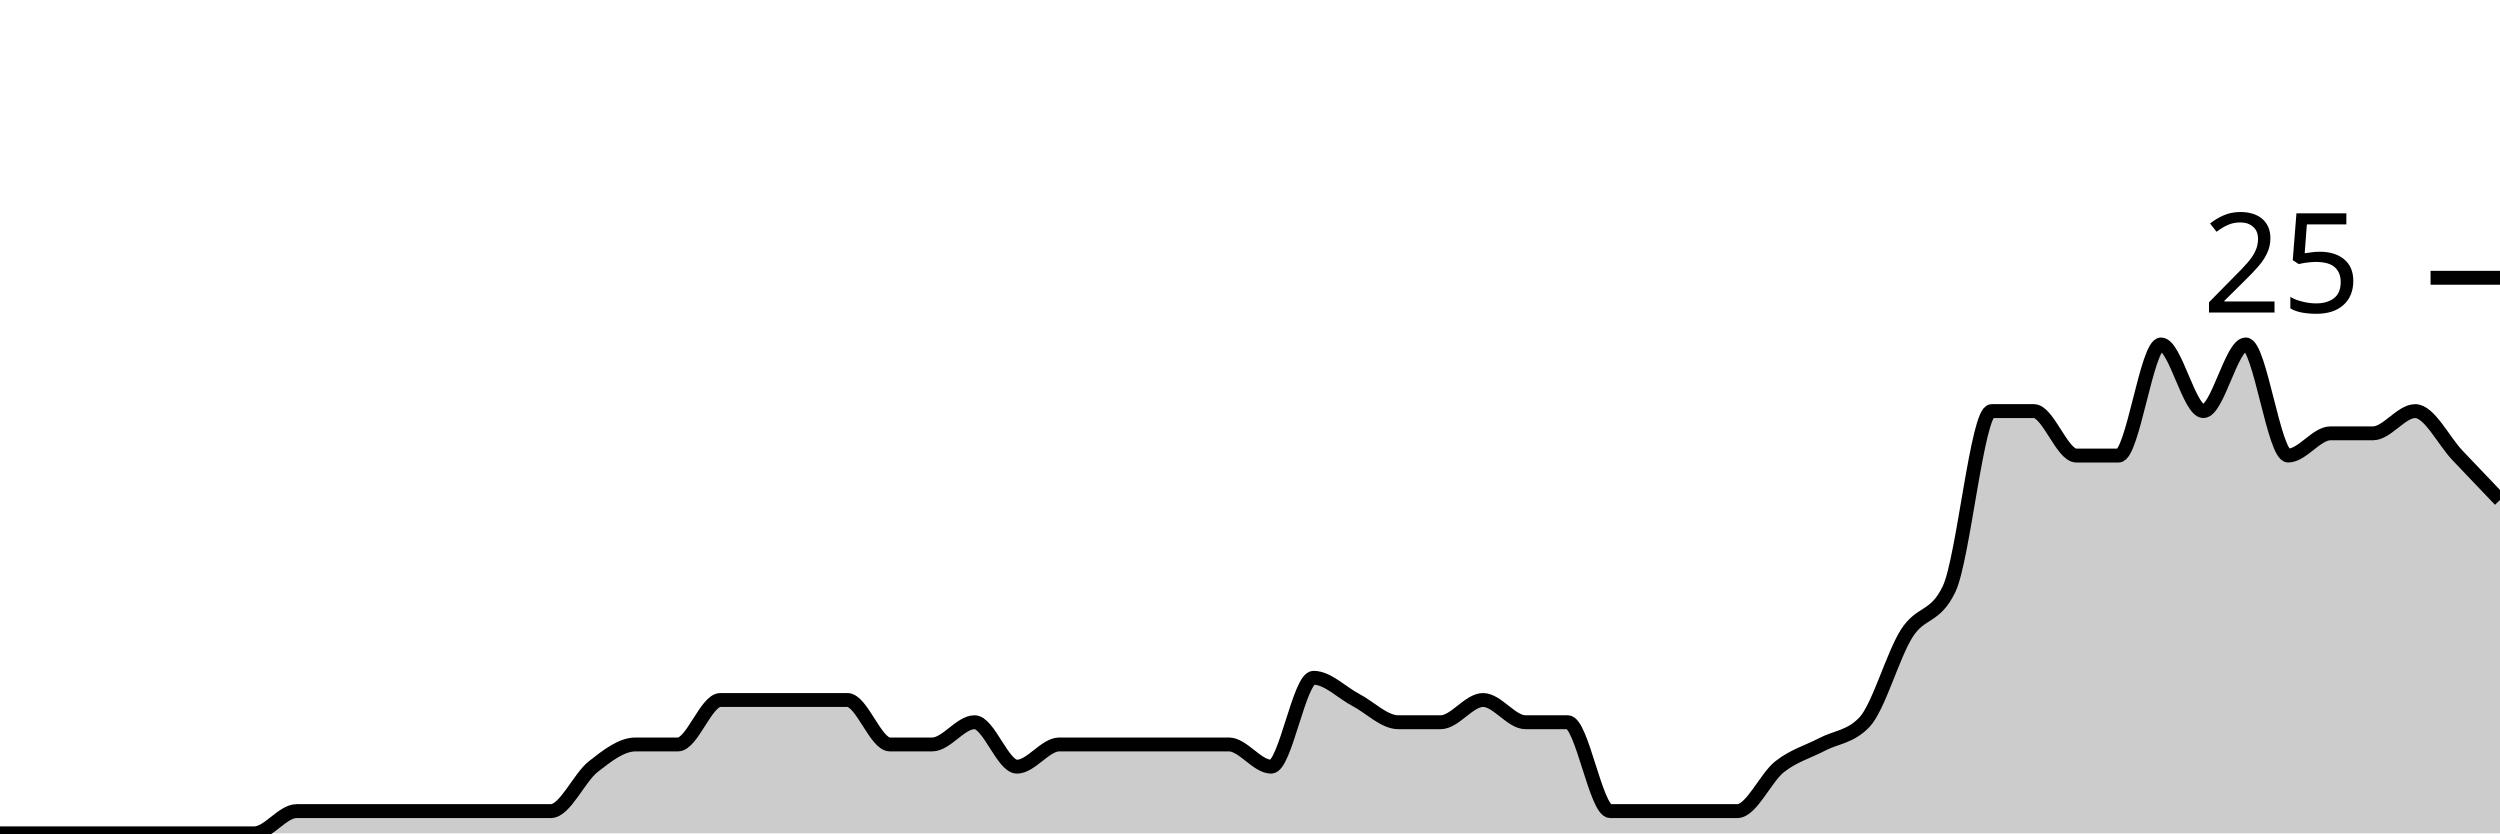
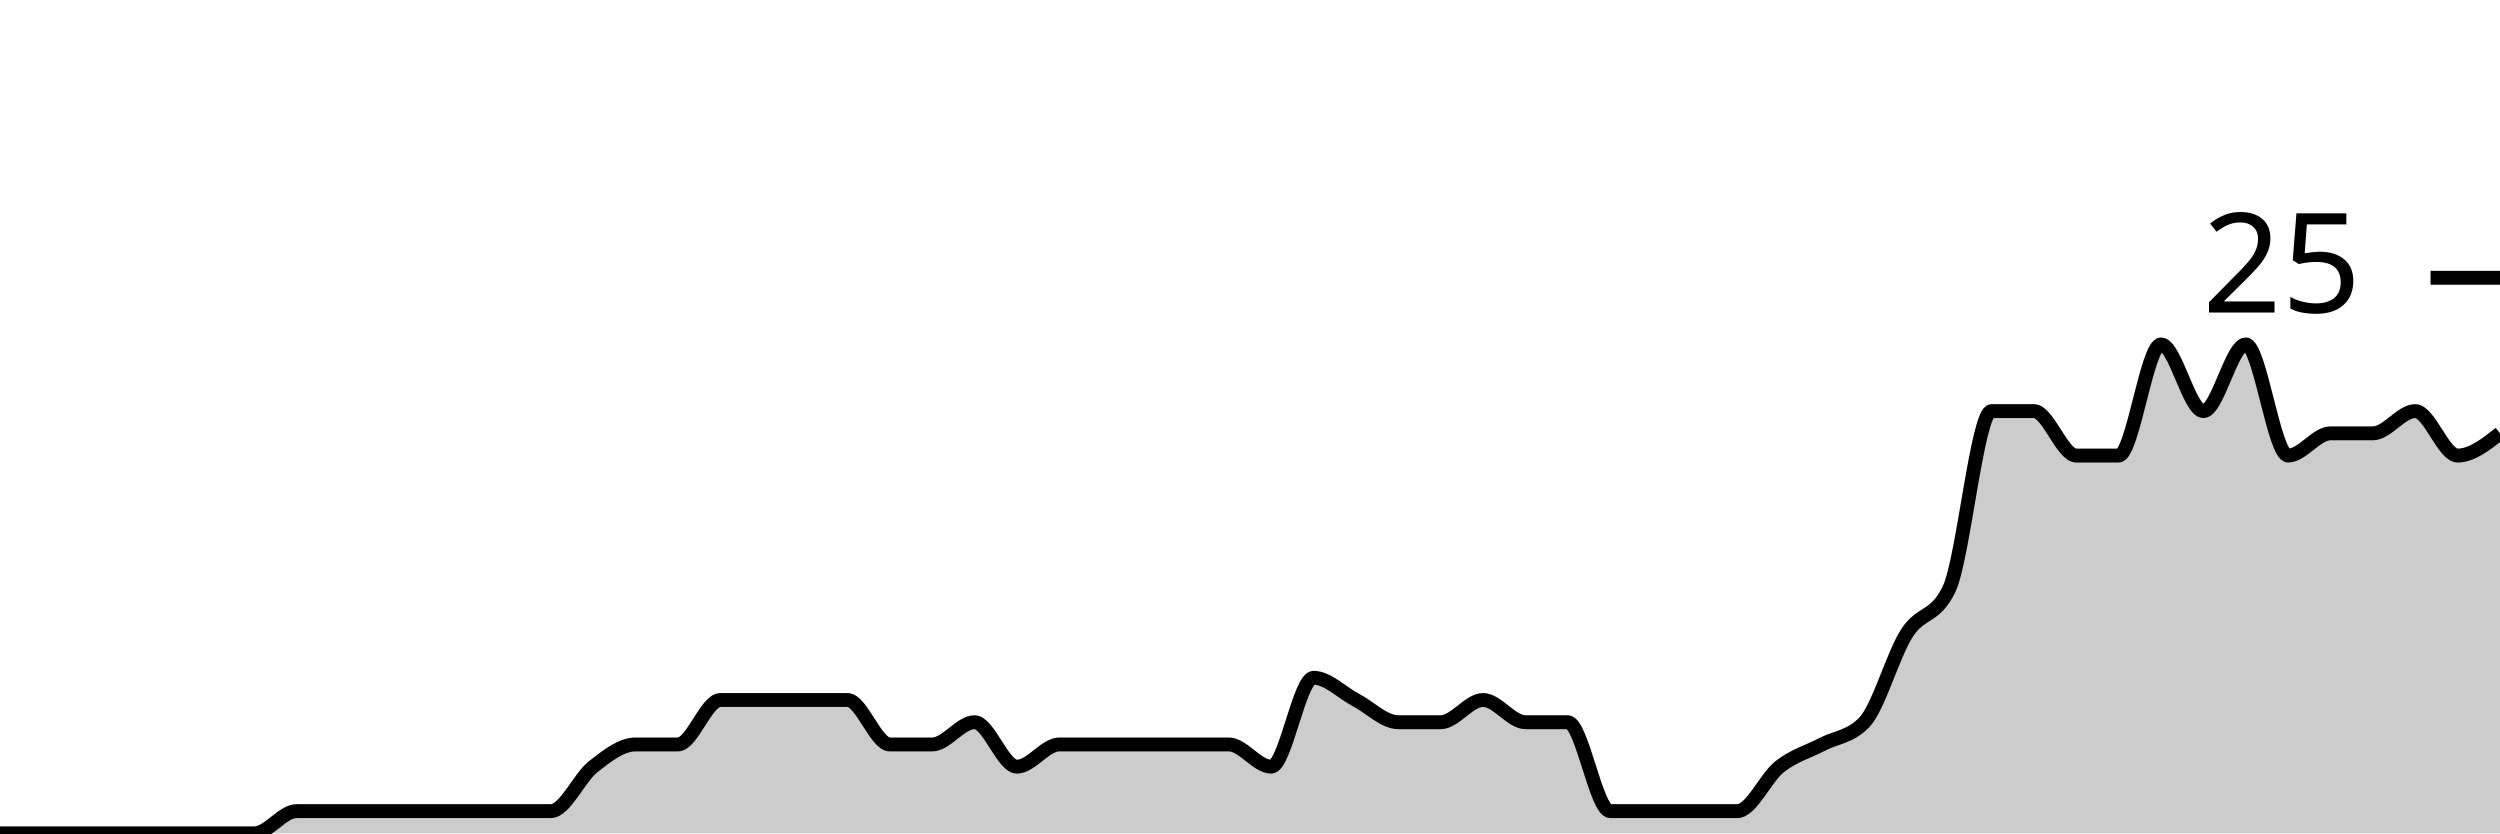
<svg xmlns="http://www.w3.org/2000/svg" viewBox="0 0 180 60">
  <g transform="translate(0,20)">
-     <path class="area" fill="rgba(0, 0, 0, 0.2)" d="M0,40C1.017,40,2.034,40,3.051,40C4.068,40,5.085,40,6.102,40C7.119,40,8.136,40,9.153,40C10.169,40,11.186,40,12.203,40C13.22,40,14.237,40,15.254,40C16.271,40,17.288,40,18.305,40C19.322,40,20.339,38.4,21.356,38.4C22.373,38.4,23.39,38.4,24.407,38.4C25.424,38.4,26.441,38.4,27.458,38.4C28.475,38.4,29.492,38.4,30.508,38.4C31.525,38.4,32.542,38.4,33.559,38.4C34.576,38.4,35.593,38.4,36.61,38.4C37.627,38.4,38.644,38.4,39.661,38.4C40.678,38.4,41.695,36,42.712,35.2C43.729,34.4,44.746,33.6,45.763,33.6C46.78,33.6,47.797,33.6,48.814,33.6C49.831,33.6,50.847,30.4,51.864,30.4C52.881,30.4,53.898,30.4,54.915,30.4C55.932,30.4,56.949,30.4,57.966,30.4C58.983,30.4,60,30.4,61.017,30.4C62.034,30.4,63.051,33.6,64.068,33.6C65.085,33.6,66.102,33.6,67.119,33.6C68.136,33.6,69.153,32,70.169,32C71.186,32,72.203,35.2,73.22,35.2C74.237,35.2,75.254,33.6,76.271,33.6C77.288,33.6,78.305,33.6,79.322,33.6C80.339,33.6,81.356,33.6,82.373,33.6C83.39,33.6,84.407,33.6,85.424,33.6C86.441,33.6,87.458,33.6,88.475,33.6C89.492,33.6,90.508,35.2,91.525,35.2C92.542,35.2,93.559,28.8,94.576,28.8C95.593,28.8,96.61,29.867,97.627,30.4C98.644,30.933,99.661,32,100.678,32C101.695,32,102.712,32,103.729,32C104.746,32,105.763,30.4,106.78,30.4C107.797,30.4,108.814,32,109.831,32C110.847,32,111.864,32,112.881,32C113.898,32,114.915,38.4,115.932,38.4C116.949,38.4,117.966,38.4,118.983,38.4C120,38.4,121.017,38.4,122.034,38.4C123.051,38.4,124.068,38.4,125.085,38.4C126.102,38.4,127.119,36,128.136,35.2C129.153,34.4,130.169,34.133,131.186,33.6C132.203,33.067,133.22,33.067,134.237,32C135.254,30.933,136.271,27.2,137.288,25.6C138.305,24,139.322,24.533,140.339,22.4C141.356,20.267,142.373,9.6,143.39,9.6C144.407,9.6,145.424,9.6,146.441,9.6C147.458,9.6,148.475,12.8,149.492,12.8C150.508,12.8,151.525,12.8,152.542,12.8C153.559,12.8,154.576,4.8,155.593,4.8C156.61,4.8,157.627,9.6,158.644,9.6C159.661,9.6,160.678,4.8,161.695,4.8C162.712,4.8,163.729,12.8,164.746,12.8C165.763,12.8,166.78,11.2,167.797,11.2C168.814,11.2,169.831,11.2,170.847,11.2C171.864,11.2,172.881,9.6,173.898,9.6C174.915,9.6,175.932,11.733,176.949,12.8C177.966,13.867,178.983,14.933,180,16L180,40C178.983,40,177.966,40,176.949,40C175.932,40,174.915,40,173.898,40C172.881,40,171.864,40,170.847,40C169.831,40,168.814,40,167.797,40C166.78,40,165.763,40,164.746,40C163.729,40,162.712,40,161.695,40C160.678,40,159.661,40,158.644,40C157.627,40,156.61,40,155.593,40C154.576,40,153.559,40,152.542,40C151.525,40,150.508,40,149.492,40C148.475,40,147.458,40,146.441,40C145.424,40,144.407,40,143.39,40C142.373,40,141.356,40,140.339,40C139.322,40,138.305,40,137.288,40C136.271,40,135.254,40,134.237,40C133.22,40,132.203,40,131.186,40C130.169,40,129.153,40,128.136,40C127.119,40,126.102,40,125.085,40C124.068,40,123.051,40,122.034,40C121.017,40,120,40,118.983,40C117.966,40,116.949,40,115.932,40C114.915,40,113.898,40,112.881,40C111.864,40,110.847,40,109.831,40C108.814,40,107.797,40,106.78,40C105.763,40,104.746,40,103.729,40C102.712,40,101.695,40,100.678,40C99.661,40,98.644,40,97.627,40C96.61,40,95.593,40,94.576,40C93.559,40,92.542,40,91.525,40C90.508,40,89.492,40,88.475,40C87.458,40,86.441,40,85.424,40C84.407,40,83.39,40,82.373,40C81.356,40,80.339,40,79.322,40C78.305,40,77.288,40,76.271,40C75.254,40,74.237,40,73.22,40C72.203,40,71.186,40,70.169,40C69.153,40,68.136,40,67.119,40C66.102,40,65.085,40,64.068,40C63.051,40,62.034,40,61.017,40C60,40,58.983,40,57.966,40C56.949,40,55.932,40,54.915,40C53.898,40,52.881,40,51.864,40C50.847,40,49.831,40,48.814,40C47.797,40,46.78,40,45.763,40C44.746,40,43.729,40,42.712,40C41.695,40,40.678,40,39.661,40C38.644,40,37.627,40,36.61,40C35.593,40,34.576,40,33.559,40C32.542,40,31.525,40,30.508,40C29.492,40,28.475,40,27.458,40C26.441,40,25.424,40,24.407,40C23.39,40,22.373,40,21.356,40C20.339,40,19.322,40,18.305,40C17.288,40,16.271,40,15.254,40C14.237,40,13.22,40,12.203,40C11.186,40,10.169,40,9.153,40C8.136,40,7.119,40,6.102,40C5.085,40,4.068,40,3.051,40C2.034,40,1.017,40,0,40Z" />
-     <path class="line" stroke="black" fill="none" d="M0,40C1.017,40,2.034,40,3.051,40C4.068,40,5.085,40,6.102,40C7.119,40,8.136,40,9.153,40C10.169,40,11.186,40,12.203,40C13.22,40,14.237,40,15.254,40C16.271,40,17.288,40,18.305,40C19.322,40,20.339,38.4,21.356,38.4C22.373,38.4,23.39,38.4,24.407,38.4C25.424,38.4,26.441,38.4,27.458,38.4C28.475,38.4,29.492,38.4,30.508,38.4C31.525,38.4,32.542,38.4,33.559,38.4C34.576,38.4,35.593,38.4,36.61,38.4C37.627,38.4,38.644,38.4,39.661,38.4C40.678,38.4,41.695,36,42.712,35.2C43.729,34.4,44.746,33.6,45.763,33.6C46.78,33.6,47.797,33.6,48.814,33.6C49.831,33.6,50.847,30.4,51.864,30.4C52.881,30.4,53.898,30.4,54.915,30.4C55.932,30.4,56.949,30.4,57.966,30.4C58.983,30.4,60,30.4,61.017,30.4C62.034,30.4,63.051,33.6,64.068,33.6C65.085,33.6,66.102,33.6,67.119,33.6C68.136,33.6,69.153,32,70.169,32C71.186,32,72.203,35.2,73.22,35.2C74.237,35.2,75.254,33.6,76.271,33.6C77.288,33.6,78.305,33.6,79.322,33.6C80.339,33.6,81.356,33.6,82.373,33.6C83.39,33.6,84.407,33.6,85.424,33.6C86.441,33.6,87.458,33.6,88.475,33.6C89.492,33.6,90.508,35.2,91.525,35.2C92.542,35.2,93.559,28.8,94.576,28.8C95.593,28.8,96.61,29.867,97.627,30.4C98.644,30.933,99.661,32,100.678,32C101.695,32,102.712,32,103.729,32C104.746,32,105.763,30.4,106.78,30.4C107.797,30.4,108.814,32,109.831,32C110.847,32,111.864,32,112.881,32C113.898,32,114.915,38.4,115.932,38.4C116.949,38.4,117.966,38.4,118.983,38.4C120,38.4,121.017,38.4,122.034,38.4C123.051,38.4,124.068,38.4,125.085,38.4C126.102,38.4,127.119,36,128.136,35.2C129.153,34.4,130.169,34.133,131.186,33.6C132.203,33.067,133.22,33.067,134.237,32C135.254,30.933,136.271,27.2,137.288,25.6C138.305,24,139.322,24.533,140.339,22.4C141.356,20.267,142.373,9.6,143.39,9.6C144.407,9.6,145.424,9.6,146.441,9.6C147.458,9.6,148.475,12.8,149.492,12.8C150.508,12.8,151.525,12.8,152.542,12.8C153.559,12.8,154.576,4.8,155.593,4.8C156.61,4.8,157.627,9.6,158.644,9.6C159.661,9.6,160.678,4.8,161.695,4.8C162.712,4.8,163.729,12.8,164.746,12.8C165.763,12.8,166.78,11.2,167.797,11.2C168.814,11.2,169.831,11.2,170.847,11.2C171.864,11.2,172.881,9.6,173.898,9.6C174.915,9.6,175.932,11.733,176.949,12.8C177.966,13.867,178.983,14.933,180,16" />
+     <path class="area" fill="rgba(0, 0, 0, 0.2)" d="M0,40C1.017,40,2.034,40,3.051,40C4.068,40,5.085,40,6.102,40C7.119,40,8.136,40,9.153,40C10.169,40,11.186,40,12.203,40C13.22,40,14.237,40,15.254,40C16.271,40,17.288,40,18.305,40C19.322,40,20.339,38.4,21.356,38.4C22.373,38.4,23.39,38.4,24.407,38.4C25.424,38.4,26.441,38.4,27.458,38.4C28.475,38.4,29.492,38.4,30.508,38.4C31.525,38.4,32.542,38.4,33.559,38.4C34.576,38.4,35.593,38.4,36.61,38.4C37.627,38.4,38.644,38.4,39.661,38.4C40.678,38.4,41.695,36,42.712,35.2C43.729,34.4,44.746,33.6,45.763,33.6C46.78,33.6,47.797,33.6,48.814,33.6C49.831,33.6,50.847,30.4,51.864,30.4C52.881,30.4,53.898,30.4,54.915,30.4C55.932,30.4,56.949,30.4,57.966,30.4C58.983,30.4,60,30.4,61.017,30.4C62.034,30.4,63.051,33.6,64.068,33.6C65.085,33.6,66.102,33.6,67.119,33.6C68.136,33.6,69.153,32,70.169,32C71.186,32,72.203,35.2,73.22,35.2C74.237,35.2,75.254,33.6,76.271,33.6C77.288,33.6,78.305,33.6,79.322,33.6C80.339,33.6,81.356,33.6,82.373,33.6C83.39,33.6,84.407,33.6,85.424,33.6C86.441,33.6,87.458,33.6,88.475,33.6C89.492,33.6,90.508,35.2,91.525,35.2C92.542,35.2,93.559,28.8,94.576,28.8C95.593,28.8,96.61,29.867,97.627,30.4C98.644,30.933,99.661,32,100.678,32C101.695,32,102.712,32,103.729,32C104.746,32,105.763,30.4,106.78,30.4C107.797,30.4,108.814,32,109.831,32C110.847,32,111.864,32,112.881,32C113.898,32,114.915,38.4,115.932,38.4C116.949,38.4,117.966,38.4,118.983,38.4C120,38.4,121.017,38.4,122.034,38.4C123.051,38.4,124.068,38.4,125.085,38.4C126.102,38.4,127.119,36,128.136,35.2C129.153,34.4,130.169,34.133,131.186,33.6C132.203,33.067,133.22,33.067,134.237,32C135.254,30.933,136.271,27.2,137.288,25.6C138.305,24,139.322,24.533,140.339,22.4C141.356,20.267,142.373,9.6,143.39,9.6C144.407,9.6,145.424,9.6,146.441,9.6C147.458,9.6,148.475,12.8,149.492,12.8C150.508,12.8,151.525,12.8,152.542,12.8C153.559,12.8,154.576,4.8,155.593,4.8C156.61,4.8,157.627,9.6,158.644,9.6C159.661,9.6,160.678,4.8,161.695,4.8C162.712,4.8,163.729,12.8,164.746,12.8C165.763,12.8,166.78,11.2,167.797,11.2C168.814,11.2,169.831,11.2,170.847,11.2C171.864,11.2,172.881,9.6,173.898,9.6C174.915,9.6,175.932,12.8,176.949,12.8C177.966,12.8,178.983,12,180,11.2L180,40C178.983,40,177.966,40,176.949,40C175.932,40,174.915,40,173.898,40C172.881,40,171.864,40,170.847,40C169.831,40,168.814,40,167.797,40C166.78,40,165.763,40,164.746,40C163.729,40,162.712,40,161.695,40C160.678,40,159.661,40,158.644,40C157.627,40,156.61,40,155.593,40C154.576,40,153.559,40,152.542,40C151.525,40,150.508,40,149.492,40C148.475,40,147.458,40,146.441,40C145.424,40,144.407,40,143.39,40C142.373,40,141.356,40,140.339,40C139.322,40,138.305,40,137.288,40C136.271,40,135.254,40,134.237,40C133.22,40,132.203,40,131.186,40C130.169,40,129.153,40,128.136,40C127.119,40,126.102,40,125.085,40C124.068,40,123.051,40,122.034,40C121.017,40,120,40,118.983,40C117.966,40,116.949,40,115.932,40C114.915,40,113.898,40,112.881,40C111.864,40,110.847,40,109.831,40C108.814,40,107.797,40,106.78,40C105.763,40,104.746,40,103.729,40C102.712,40,101.695,40,100.678,40C99.661,40,98.644,40,97.627,40C96.61,40,95.593,40,94.576,40C93.559,40,92.542,40,91.525,40C90.508,40,89.492,40,88.475,40C87.458,40,86.441,40,85.424,40C84.407,40,83.39,40,82.373,40C81.356,40,80.339,40,79.322,40C78.305,40,77.288,40,76.271,40C75.254,40,74.237,40,73.22,40C72.203,40,71.186,40,70.169,40C69.153,40,68.136,40,67.119,40C66.102,40,65.085,40,64.068,40C63.051,40,62.034,40,61.017,40C60,40,58.983,40,57.966,40C56.949,40,55.932,40,54.915,40C53.898,40,52.881,40,51.864,40C50.847,40,49.831,40,48.814,40C47.797,40,46.78,40,45.763,40C44.746,40,43.729,40,42.712,40C41.695,40,40.678,40,39.661,40C38.644,40,37.627,40,36.61,40C35.593,40,34.576,40,33.559,40C32.542,40,31.525,40,30.508,40C29.492,40,28.475,40,27.458,40C26.441,40,25.424,40,24.407,40C23.39,40,22.373,40,21.356,40C20.339,40,19.322,40,18.305,40C17.288,40,16.271,40,15.254,40C14.237,40,13.22,40,12.203,40C11.186,40,10.169,40,9.153,40C8.136,40,7.119,40,6.102,40C5.085,40,4.068,40,3.051,40C2.034,40,1.017,40,0,40Z" />
+     <path class="line" stroke="black" fill="none" d="M0,40C1.017,40,2.034,40,3.051,40C4.068,40,5.085,40,6.102,40C7.119,40,8.136,40,9.153,40C10.169,40,11.186,40,12.203,40C13.22,40,14.237,40,15.254,40C16.271,40,17.288,40,18.305,40C19.322,40,20.339,38.4,21.356,38.4C22.373,38.4,23.39,38.4,24.407,38.4C25.424,38.4,26.441,38.4,27.458,38.4C28.475,38.4,29.492,38.4,30.508,38.4C31.525,38.4,32.542,38.4,33.559,38.4C34.576,38.4,35.593,38.4,36.61,38.4C37.627,38.4,38.644,38.4,39.661,38.4C40.678,38.4,41.695,36,42.712,35.2C43.729,34.4,44.746,33.6,45.763,33.6C46.78,33.6,47.797,33.6,48.814,33.6C49.831,33.6,50.847,30.4,51.864,30.4C52.881,30.4,53.898,30.4,54.915,30.4C55.932,30.4,56.949,30.4,57.966,30.4C58.983,30.4,60,30.4,61.017,30.4C62.034,30.4,63.051,33.6,64.068,33.6C65.085,33.6,66.102,33.6,67.119,33.6C68.136,33.6,69.153,32,70.169,32C71.186,32,72.203,35.2,73.22,35.2C74.237,35.2,75.254,33.6,76.271,33.6C77.288,33.6,78.305,33.6,79.322,33.6C80.339,33.6,81.356,33.6,82.373,33.6C83.39,33.6,84.407,33.6,85.424,33.6C86.441,33.6,87.458,33.6,88.475,33.6C89.492,33.6,90.508,35.2,91.525,35.2C92.542,35.2,93.559,28.8,94.576,28.8C95.593,28.8,96.61,29.867,97.627,30.4C98.644,30.933,99.661,32,100.678,32C101.695,32,102.712,32,103.729,32C104.746,32,105.763,30.4,106.78,30.4C107.797,30.4,108.814,32,109.831,32C110.847,32,111.864,32,112.881,32C113.898,32,114.915,38.4,115.932,38.4C116.949,38.4,117.966,38.4,118.983,38.4C120,38.4,121.017,38.4,122.034,38.4C123.051,38.4,124.068,38.4,125.085,38.4C126.102,38.4,127.119,36,128.136,35.2C129.153,34.4,130.169,34.133,131.186,33.6C132.203,33.067,133.22,33.067,134.237,32C135.254,30.933,136.271,27.2,137.288,25.6C138.305,24,139.322,24.533,140.339,22.4C141.356,20.267,142.373,9.6,143.39,9.6C144.407,9.6,145.424,9.6,146.441,9.6C147.458,9.6,148.475,12.8,149.492,12.8C150.508,12.8,151.525,12.8,152.542,12.8C153.559,12.8,154.576,4.8,155.593,4.8C156.61,4.8,157.627,9.6,158.644,9.6C159.661,9.6,160.678,4.8,161.695,4.8C162.712,4.8,163.729,12.8,164.746,12.8C165.763,12.8,166.78,11.2,167.797,11.2C168.814,11.2,169.831,11.2,170.847,11.2C171.864,11.2,172.881,9.6,173.898,9.6C174.915,9.6,175.932,12.8,176.949,12.8C177.966,12.8,178.983,12,180,11.2" />
    <path class="axis-ceiling" stroke-width="1" stroke="black" fill="none" d="M175,0L180,0" />
    <text class="axis-ceiling-label" font-family="sans-serif" text-anchor="end" font-size="10px" x="170" y="2.5">25</text>
  </g>
</svg>
